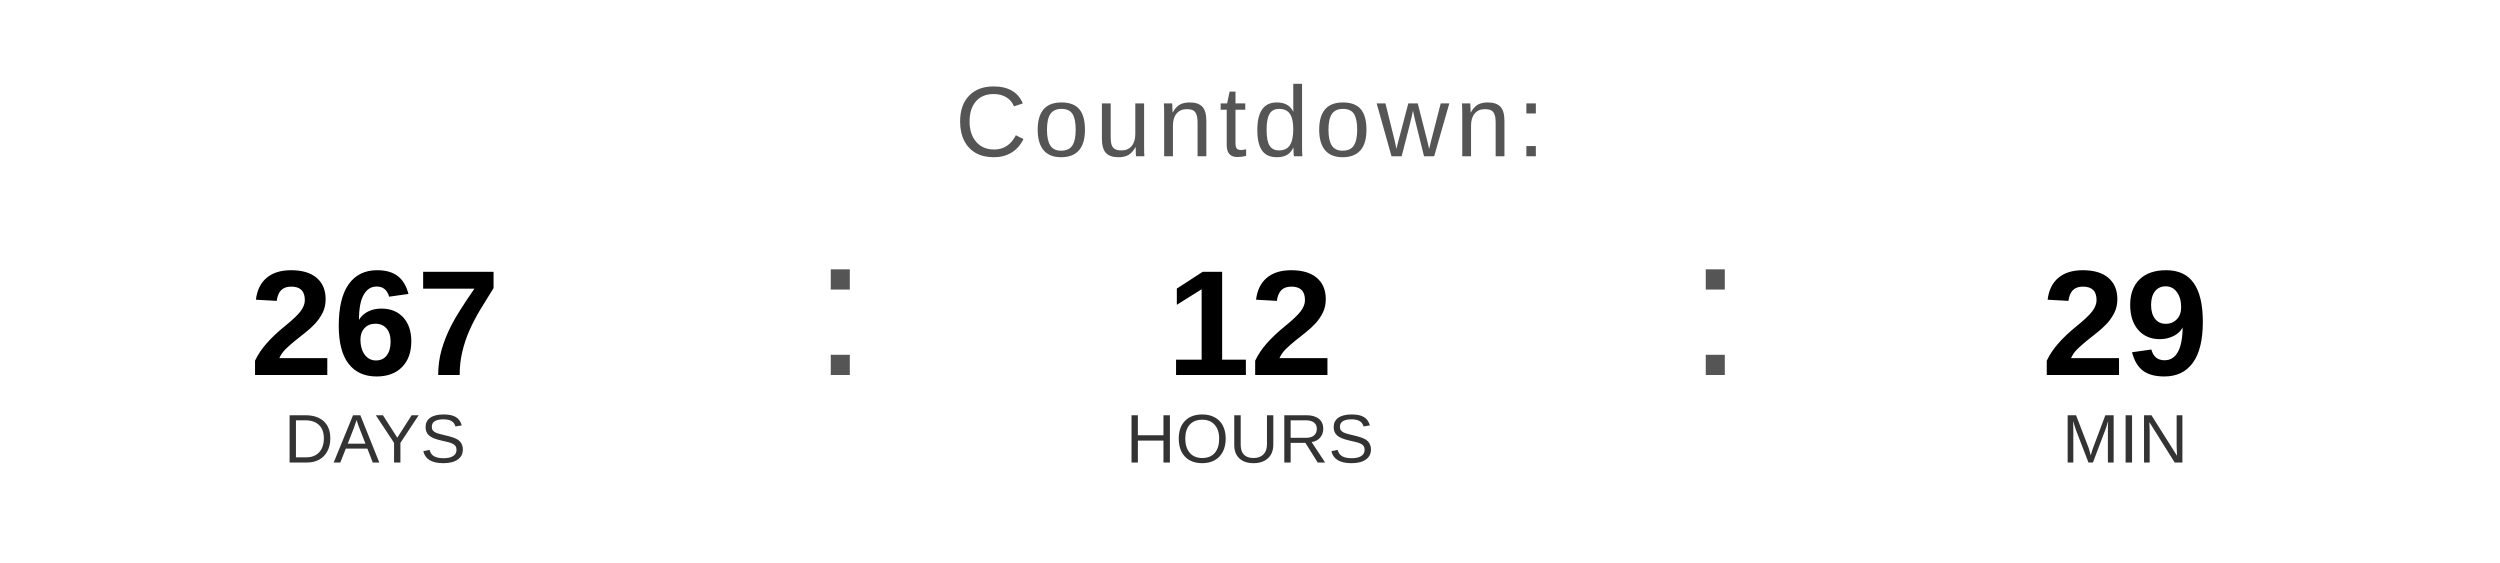
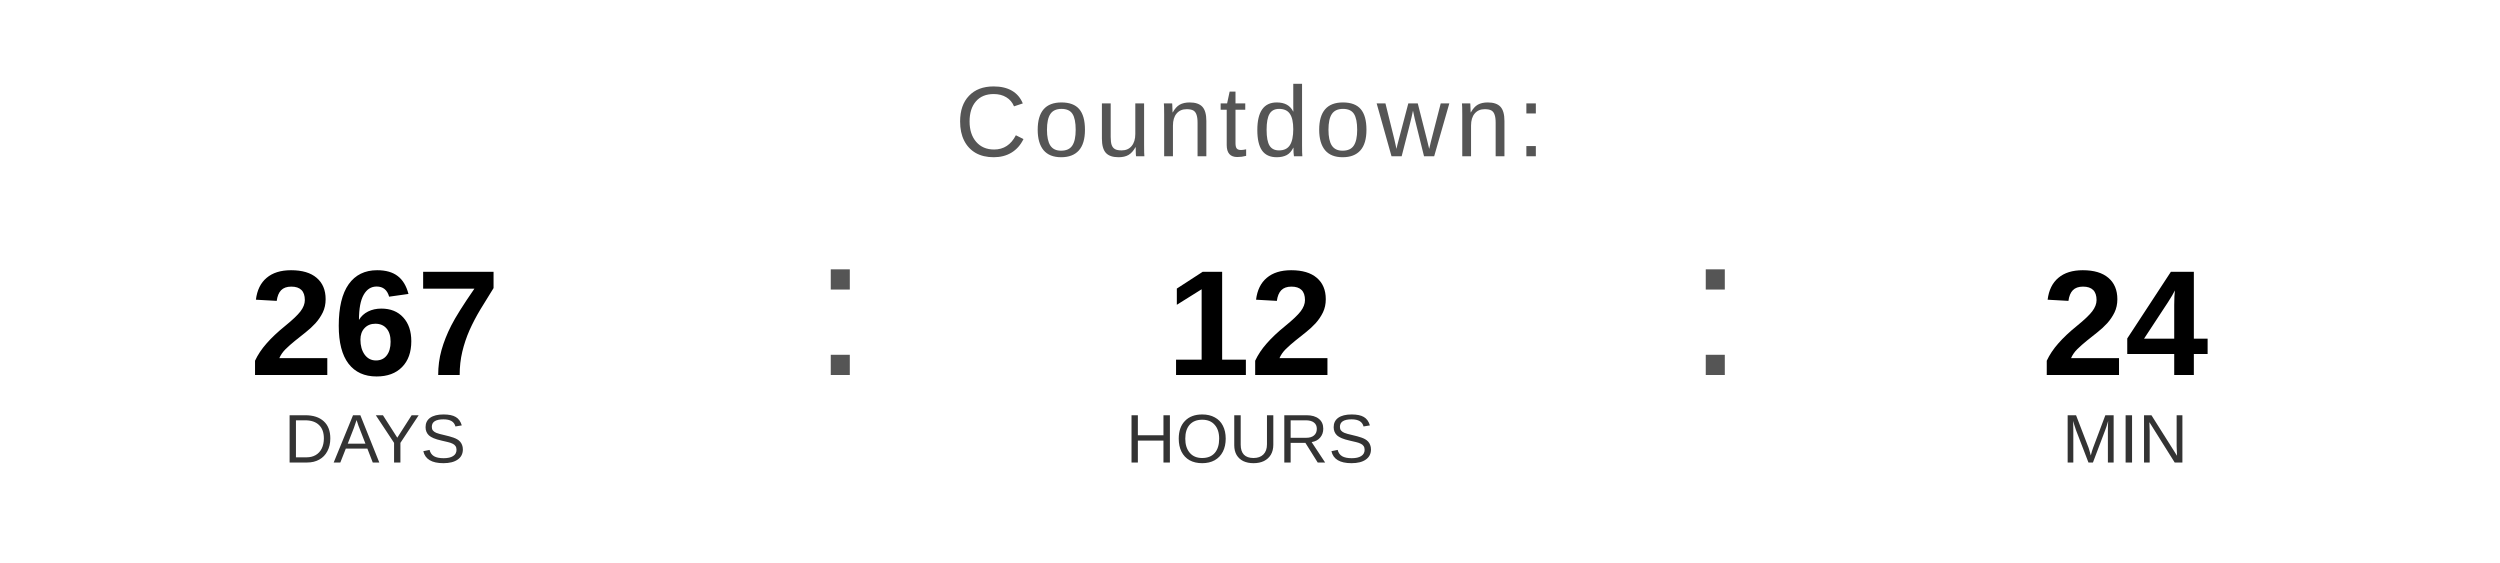
<svg xmlns="http://www.w3.org/2000/svg" width="400" height="90" viewBox="0 0 400 90">
  <text x="200" y="25" font-family="Arial, Helvetica, sans-serif" font-size="16" fill="#555555" text-anchor="middle" letter-spacing="1">
    Countdown:
  </text>
  <text x="60" y="60" font-family="Arial, Helvetica, sans-serif" font-size="24" font-weight="bold" fill="#000000" text-anchor="middle">267</text>
  <text x="60" y="74" font-family="Arial, Helvetica, sans-serif" font-size="11" fill="#333333" text-anchor="middle">DAYS</text>
  <text x="130" y="60" font-family="Arial, sans-serif" font-size="32" fill="#555555">:</text>
  <text x="200" y="60" font-family="Arial, Helvetica, sans-serif" font-size="24" font-weight="bold" fill="#000000" text-anchor="middle">12</text>
  <text x="200" y="74" font-family="Arial, Helvetica, sans-serif" font-size="11" fill="#333333" text-anchor="middle">HOURS</text>
  <text x="270" y="60" font-family="Arial, sans-serif" font-size="32" fill="#555555">:</text>
-   <text x="340" y="60" font-family="Arial, Helvetica, sans-serif" font-size="24" font-weight="bold" fill="#000000" text-anchor="middle">29</text>
+   <text x="340" y="60" font-family="Arial, Helvetica, sans-serif" font-size="24" font-weight="bold" fill="#000000" text-anchor="middle">24</text>
  <text x="340" y="74" font-family="Arial, Helvetica, sans-serif" font-size="11" fill="#333333" text-anchor="middle">MIN</text>
</svg>
